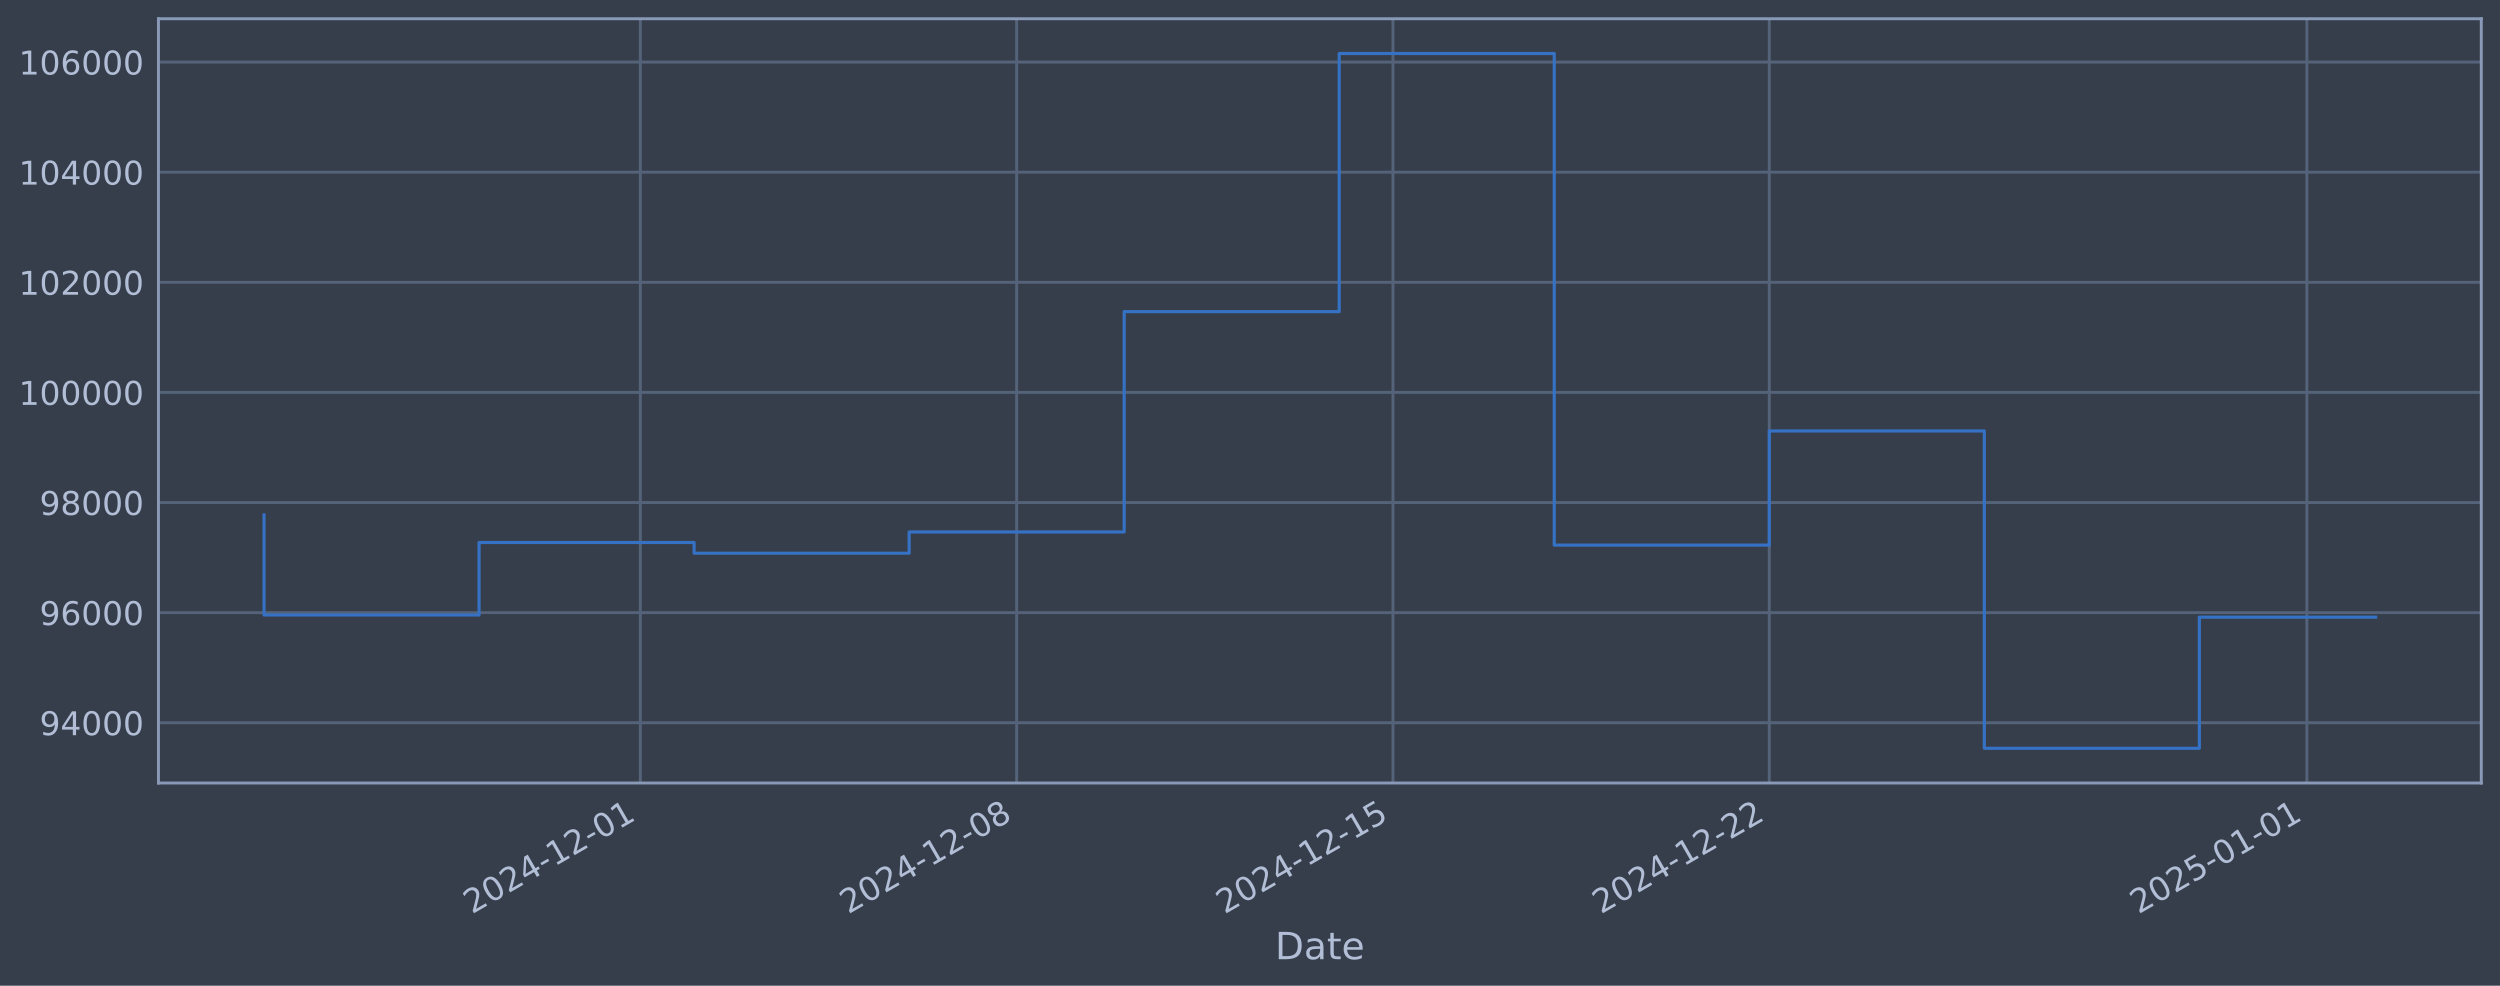
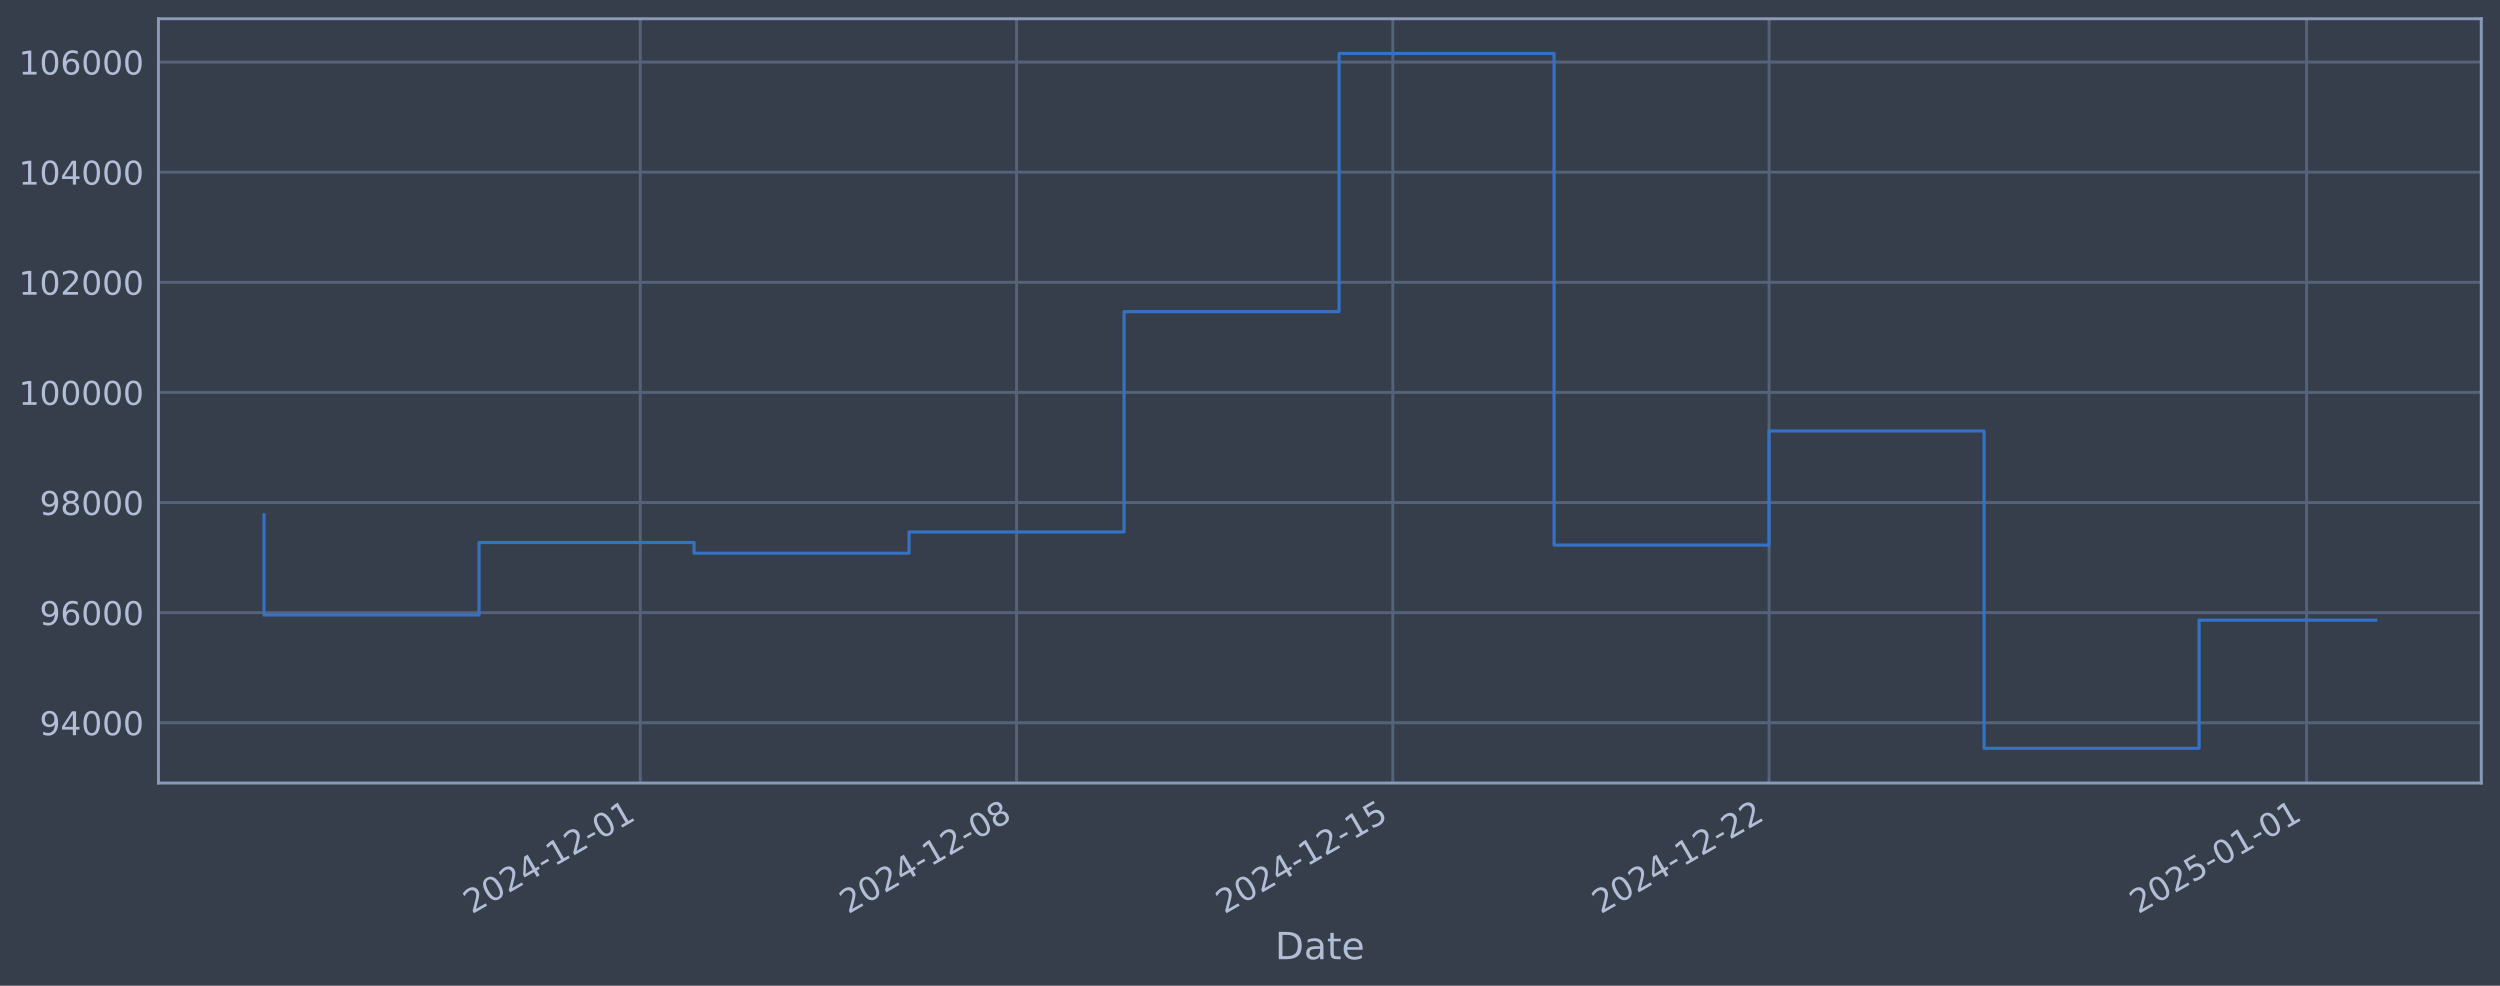
<svg xmlns="http://www.w3.org/2000/svg" xmlns:xlink="http://www.w3.org/1999/xlink" width="960.9pt" height="378.87pt" viewBox="0 0 960.9 378.87" version="1.1">
  <defs>
    <style type="text/css">*{stroke-linejoin: round; stroke-linecap: butt}</style>
  </defs>
  <g id="figure_1">
    <g id="patch_1">
      <path d="M 0 378.87  L 960.9 378.87  L 960.9 0  L 0 0  z " style="fill: #373e4b" />
    </g>
    <g id="axes_1">
      <g id="patch_2">
        <path d="M 60.901 300.96  L 953.701 300.96  L 953.701 7.2  L 60.901 7.2  z " style="fill: #373e4b" />
      </g>
      <g id="matplotlib.axis_1">
        <g id="xtick_1">
          <g id="line2d_1">
-             <path d="M 246.122 300.96  L 246.122 7.2  " clip-path="url(#p5a1b5f794f)" style="fill: none; stroke: #546379; stroke-width: 1.12; stroke-linecap: square" />
+             <path d="M 246.102 300.96  L 246.102 7.2  " clip-path="url(#p8a156267a2)" style="fill: none; stroke: #546379; stroke-width: 1.12; stroke-linecap: square" />
          </g>
          <g id="line2d_2" />
          <g id="text_1">
-             <g style="fill: #b1bed6" transform="translate(181.3963 351.4642) rotate(-30) scale(0.126 -0.126)">
+             <g style="fill: #b1bed6" transform="translate(181.3768 351.4642) rotate(-30) scale(0.126 -0.126)">
              <defs>
                <path id="DejaVuSans-32" d="M 1228 531  L 3431 531  L 3431 0  L 469 0  L 469 531  Q 828 903 1448 1529  Q 2069 2156 2228 2338  Q 2531 2678 2651 2914  Q 2772 3150 2772 3378  Q 2772 3750 2511 3984  Q 2250 4219 1831 4219  Q 1534 4219 1204 4116  Q 875 4013 500 3803  L 500 4441  Q 881 4594 1212 4672  Q 1544 4750 1819 4750  Q 2544 4750 2975 4387  Q 3406 4025 3406 3419  Q 3406 3131 3298 2873  Q 3191 2616 2906 2266  Q 2828 2175 2409 1742  Q 1991 1309 1228 531  z " transform="scale(0.015625)" />
                <path id="DejaVuSans-30" d="M 2034 4250  Q 1547 4250 1301 3770  Q 1056 3291 1056 2328  Q 1056 1369 1301 889  Q 1547 409 2034 409  Q 2525 409 2770 889  Q 3016 1369 3016 2328  Q 3016 3291 2770 3770  Q 2525 4250 2034 4250  z M 2034 4750  Q 2819 4750 3233 4129  Q 3647 3509 3647 2328  Q 3647 1150 3233 529  Q 2819 -91 2034 -91  Q 1250 -91 836 529  Q 422 1150 422 2328  Q 422 3509 836 4129  Q 1250 4750 2034 4750  z " transform="scale(0.015625)" />
                <path id="DejaVuSans-34" d="M 2419 4116  L 825 1625  L 2419 1625  L 2419 4116  z M 2253 4666  L 3047 4666  L 3047 1625  L 3713 1625  L 3713 1100  L 3047 1100  L 3047 0  L 2419 0  L 2419 1100  L 313 1100  L 313 1709  L 2253 4666  z " transform="scale(0.015625)" />
                <path id="DejaVuSans-2d" d="M 313 2009  L 1997 2009  L 1997 1497  L 313 1497  L 313 2009  z " transform="scale(0.015625)" />
                <path id="DejaVuSans-31" d="M 794 531  L 1825 531  L 1825 4091  L 703 3866  L 703 4441  L 1819 4666  L 2450 4666  L 2450 531  L 3481 531  L 3481 0  L 794 0  L 794 531  z " transform="scale(0.015625)" />
              </defs>
              <use xlink:href="#DejaVuSans-32" />
              <use xlink:href="#DejaVuSans-30" transform="translate(63.62305 0)" />
              <use xlink:href="#DejaVuSans-32" transform="translate(127.2461 0)" />
              <use xlink:href="#DejaVuSans-34" transform="translate(190.8691 0)" />
              <use xlink:href="#DejaVuSans-2d" transform="translate(254.4922 0)" />
              <use xlink:href="#DejaVuSans-31" transform="translate(290.5762 0)" />
              <use xlink:href="#DejaVuSans-32" transform="translate(354.1992 0)" />
              <use xlink:href="#DejaVuSans-2d" transform="translate(417.8223 0)" />
              <use xlink:href="#DejaVuSans-30" transform="translate(453.9062 0)" />
              <use xlink:href="#DejaVuSans-31" transform="translate(517.5293 0)" />
            </g>
          </g>
        </g>
        <g id="xtick_2">
          <g id="line2d_3">
-             <path d="M 390.761 300.96  L 390.761 7.2  " clip-path="url(#p5a1b5f794f)" style="fill: none; stroke: #546379; stroke-width: 1.12; stroke-linecap: square" />
+             <path d="M 390.722 300.96  L 390.722 7.2  " clip-path="url(#p8a156267a2)" style="fill: none; stroke: #546379; stroke-width: 1.12; stroke-linecap: square" />
          </g>
          <g id="line2d_4" />
          <g id="text_2">
-             <g style="fill: #b1bed6" transform="translate(326.0357 351.4642) rotate(-30) scale(0.126 -0.126)">
+             <g style="fill: #b1bed6" transform="translate(325.9968 351.4642) rotate(-30) scale(0.126 -0.126)">
              <defs>
                <path id="DejaVuSans-38" d="M 2034 2216  Q 1584 2216 1326 1975  Q 1069 1734 1069 1313  Q 1069 891 1326 650  Q 1584 409 2034 409  Q 2484 409 2743 651  Q 3003 894 3003 1313  Q 3003 1734 2745 1975  Q 2488 2216 2034 2216  z M 1403 2484  Q 997 2584 770 2862  Q 544 3141 544 3541  Q 544 4100 942 4425  Q 1341 4750 2034 4750  Q 2731 4750 3128 4425  Q 3525 4100 3525 3541  Q 3525 3141 3298 2862  Q 3072 2584 2669 2484  Q 3125 2378 3379 2068  Q 3634 1759 3634 1313  Q 3634 634 3220 271  Q 2806 -91 2034 -91  Q 1263 -91 848 271  Q 434 634 434 1313  Q 434 1759 690 2068  Q 947 2378 1403 2484  z M 1172 3481  Q 1172 3119 1398 2916  Q 1625 2713 2034 2713  Q 2441 2713 2670 2916  Q 2900 3119 2900 3481  Q 2900 3844 2670 4047  Q 2441 4250 2034 4250  Q 1625 4250 1398 4047  Q 1172 3844 1172 3481  z " transform="scale(0.015625)" />
              </defs>
              <use xlink:href="#DejaVuSans-32" />
              <use xlink:href="#DejaVuSans-30" transform="translate(63.62305 0)" />
              <use xlink:href="#DejaVuSans-32" transform="translate(127.2461 0)" />
              <use xlink:href="#DejaVuSans-34" transform="translate(190.8691 0)" />
              <use xlink:href="#DejaVuSans-2d" transform="translate(254.4922 0)" />
              <use xlink:href="#DejaVuSans-31" transform="translate(290.5762 0)" />
              <use xlink:href="#DejaVuSans-32" transform="translate(354.1992 0)" />
              <use xlink:href="#DejaVuSans-2d" transform="translate(417.8223 0)" />
              <use xlink:href="#DejaVuSans-30" transform="translate(453.9062 0)" />
              <use xlink:href="#DejaVuSans-38" transform="translate(517.5293 0)" />
            </g>
          </g>
        </g>
        <g id="xtick_3">
          <g id="line2d_5">
-             <path d="M 535.401 300.96  L 535.401 7.2  " clip-path="url(#p5a1b5f794f)" style="fill: none; stroke: #546379; stroke-width: 1.12; stroke-linecap: square" />
+             <path d="M 535.342 300.96  L 535.342 7.2  " clip-path="url(#p8a156267a2)" style="fill: none; stroke: #546379; stroke-width: 1.12; stroke-linecap: square" />
          </g>
          <g id="line2d_6" />
          <g id="text_3">
-             <g style="fill: #b1bed6" transform="translate(470.6752 351.4642) rotate(-30) scale(0.126 -0.126)">
+             <g style="fill: #b1bed6" transform="translate(470.6168 351.4642) rotate(-30) scale(0.126 -0.126)">
              <defs>
                <path id="DejaVuSans-35" d="M 691 4666  L 3169 4666  L 3169 4134  L 1269 4134  L 1269 2991  Q 1406 3038 1543 3061  Q 1681 3084 1819 3084  Q 2600 3084 3056 2656  Q 3513 2228 3513 1497  Q 3513 744 3044 326  Q 2575 -91 1722 -91  Q 1428 -91 1123 -41  Q 819 9 494 109  L 494 744  Q 775 591 1075 516  Q 1375 441 1709 441  Q 2250 441 2565 725  Q 2881 1009 2881 1497  Q 2881 1984 2565 2268  Q 2250 2553 1709 2553  Q 1456 2553 1204 2497  Q 953 2441 691 2322  L 691 4666  z " transform="scale(0.015625)" />
              </defs>
              <use xlink:href="#DejaVuSans-32" />
              <use xlink:href="#DejaVuSans-30" transform="translate(63.62305 0)" />
              <use xlink:href="#DejaVuSans-32" transform="translate(127.2461 0)" />
              <use xlink:href="#DejaVuSans-34" transform="translate(190.8691 0)" />
              <use xlink:href="#DejaVuSans-2d" transform="translate(254.4922 0)" />
              <use xlink:href="#DejaVuSans-31" transform="translate(290.5762 0)" />
              <use xlink:href="#DejaVuSans-32" transform="translate(354.1992 0)" />
              <use xlink:href="#DejaVuSans-2d" transform="translate(417.8223 0)" />
              <use xlink:href="#DejaVuSans-31" transform="translate(453.9062 0)" />
              <use xlink:href="#DejaVuSans-35" transform="translate(517.5293 0)" />
            </g>
          </g>
        </g>
        <g id="xtick_4">
          <g id="line2d_7">
-             <path d="M 680.04 300.96  L 680.04 7.2  " clip-path="url(#p5a1b5f794f)" style="fill: none; stroke: #546379; stroke-width: 1.12; stroke-linecap: square" />
+             <path d="M 679.962 300.96  L 679.962 7.2  " clip-path="url(#p8a156267a2)" style="fill: none; stroke: #546379; stroke-width: 1.12; stroke-linecap: square" />
          </g>
          <g id="line2d_8" />
          <g id="text_4">
-             <g style="fill: #b1bed6" transform="translate(615.3146 351.4642) rotate(-30) scale(0.126 -0.126)">
+             <g style="fill: #b1bed6" transform="translate(615.2367 351.4642) rotate(-30) scale(0.126 -0.126)">
              <use xlink:href="#DejaVuSans-32" />
              <use xlink:href="#DejaVuSans-30" transform="translate(63.62305 0)" />
              <use xlink:href="#DejaVuSans-32" transform="translate(127.2461 0)" />
              <use xlink:href="#DejaVuSans-34" transform="translate(190.8691 0)" />
              <use xlink:href="#DejaVuSans-2d" transform="translate(254.4922 0)" />
              <use xlink:href="#DejaVuSans-31" transform="translate(290.5762 0)" />
              <use xlink:href="#DejaVuSans-32" transform="translate(354.1992 0)" />
              <use xlink:href="#DejaVuSans-2d" transform="translate(417.8223 0)" />
              <use xlink:href="#DejaVuSans-32" transform="translate(453.9062 0)" />
              <use xlink:href="#DejaVuSans-32" transform="translate(517.5293 0)" />
            </g>
          </g>
        </g>
        <g id="xtick_5">
          <g id="line2d_9">
-             <path d="M 886.668 300.96  L 886.668 7.2  " clip-path="url(#p5a1b5f794f)" style="fill: none; stroke: #546379; stroke-width: 1.12; stroke-linecap: square" />
+             <path d="M 886.562 300.96  L 886.562 7.2  " clip-path="url(#p8a156267a2)" style="fill: none; stroke: #546379; stroke-width: 1.12; stroke-linecap: square" />
          </g>
          <g id="line2d_10" />
          <g id="text_5">
-             <g style="fill: #b1bed6" transform="translate(821.9424 351.4642) rotate(-30) scale(0.126 -0.126)">
+             <g style="fill: #b1bed6" transform="translate(821.8367 351.4642) rotate(-30) scale(0.126 -0.126)">
              <use xlink:href="#DejaVuSans-32" />
              <use xlink:href="#DejaVuSans-30" transform="translate(63.62305 0)" />
              <use xlink:href="#DejaVuSans-32" transform="translate(127.2461 0)" />
              <use xlink:href="#DejaVuSans-35" transform="translate(190.8691 0)" />
              <use xlink:href="#DejaVuSans-2d" transform="translate(254.4922 0)" />
              <use xlink:href="#DejaVuSans-30" transform="translate(290.5762 0)" />
              <use xlink:href="#DejaVuSans-31" transform="translate(354.1992 0)" />
              <use xlink:href="#DejaVuSans-2d" transform="translate(417.8223 0)" />
              <use xlink:href="#DejaVuSans-30" transform="translate(453.9062 0)" />
              <use xlink:href="#DejaVuSans-31" transform="translate(517.5293 0)" />
            </g>
          </g>
        </g>
        <g id="text_6">
          <g style="fill: #b1bed6" transform="translate(490.0914 368.6753) scale(0.144 -0.144)">
            <defs>
              <path id="DejaVuSans-44" d="M 1259 4147  L 1259 519  L 2022 519  Q 2988 519 3436 956  Q 3884 1394 3884 2338  Q 3884 3275 3436 3711  Q 2988 4147 2022 4147  L 1259 4147  z M 628 4666  L 1925 4666  Q 3281 4666 3915 4102  Q 4550 3538 4550 2338  Q 4550 1131 3912 565  Q 3275 0 1925 0  L 628 0  L 628 4666  z " transform="scale(0.015625)" />
              <path id="DejaVuSans-61" d="M 2194 1759  Q 1497 1759 1228 1600  Q 959 1441 959 1056  Q 959 750 1161 570  Q 1363 391 1709 391  Q 2188 391 2477 730  Q 2766 1069 2766 1631  L 2766 1759  L 2194 1759  z M 3341 1997  L 3341 0  L 2766 0  L 2766 531  Q 2569 213 2275 61  Q 1981 -91 1556 -91  Q 1019 -91 701 211  Q 384 513 384 1019  Q 384 1609 779 1909  Q 1175 2209 1959 2209  L 2766 2209  L 2766 2266  Q 2766 2663 2505 2880  Q 2244 3097 1772 3097  Q 1472 3097 1187 3025  Q 903 2953 641 2809  L 641 3341  Q 956 3463 1253 3523  Q 1550 3584 1831 3584  Q 2591 3584 2966 3190  Q 3341 2797 3341 1997  z " transform="scale(0.015625)" />
              <path id="DejaVuSans-74" d="M 1172 4494  L 1172 3500  L 2356 3500  L 2356 3053  L 1172 3053  L 1172 1153  Q 1172 725 1289 603  Q 1406 481 1766 481  L 2356 481  L 2356 0  L 1766 0  Q 1100 0 847 248  Q 594 497 594 1153  L 594 3053  L 172 3053  L 172 3500  L 594 3500  L 594 4494  L 1172 4494  z " transform="scale(0.015625)" />
              <path id="DejaVuSans-65" d="M 3597 1894  L 3597 1613  L 953 1613  Q 991 1019 1311 708  Q 1631 397 2203 397  Q 2534 397 2845 478  Q 3156 559 3463 722  L 3463 178  Q 3153 47 2828 -22  Q 2503 -91 2169 -91  Q 1331 -91 842 396  Q 353 884 353 1716  Q 353 2575 817 3079  Q 1281 3584 2069 3584  Q 2775 3584 3186 3129  Q 3597 2675 3597 1894  z M 3022 2063  Q 3016 2534 2758 2815  Q 2500 3097 2075 3097  Q 1594 3097 1305 2825  Q 1016 2553 972 2059  L 3022 2063  z " transform="scale(0.015625)" />
            </defs>
            <use xlink:href="#DejaVuSans-44" />
            <use xlink:href="#DejaVuSans-61" transform="translate(77.00195 0)" />
            <use xlink:href="#DejaVuSans-74" transform="translate(138.2812 0)" />
            <use xlink:href="#DejaVuSans-65" transform="translate(177.4902 0)" />
          </g>
        </g>
      </g>
      <g id="matplotlib.axis_2">
        <g id="ytick_1">
          <g id="line2d_11">
-             <path d="M 60.901 277.797  L 953.701 277.797  " clip-path="url(#p5a1b5f794f)" style="fill: none; stroke: #546379; stroke-width: 1.12; stroke-linecap: square" />
+             <path d="M 60.901 277.797  L 953.701 277.797  " clip-path="url(#p8a156267a2)" style="fill: none; stroke: #546379; stroke-width: 1.12; stroke-linecap: square" />
          </g>
          <g id="line2d_12" />
          <g id="text_7">
            <g style="fill: #b1bed6" transform="translate(15.21675 282.5841) scale(0.126 -0.126)">
              <defs>
                <path id="DejaVuSans-39" d="M 703 97  L 703 672  Q 941 559 1184 500  Q 1428 441 1663 441  Q 2288 441 2617 861  Q 2947 1281 2994 2138  Q 2813 1869 2534 1725  Q 2256 1581 1919 1581  Q 1219 1581 811 2004  Q 403 2428 403 3163  Q 403 3881 828 4315  Q 1253 4750 1959 4750  Q 2769 4750 3195 4129  Q 3622 3509 3622 2328  Q 3622 1225 3098 567  Q 2575 -91 1691 -91  Q 1453 -91 1209 -44  Q 966 3 703 97  z M 1959 2075  Q 2384 2075 2632 2365  Q 2881 2656 2881 3163  Q 2881 3666 2632 3958  Q 2384 4250 1959 4250  Q 1534 4250 1286 3958  Q 1038 3666 1038 3163  Q 1038 2656 1286 2365  Q 1534 2075 1959 2075  z " transform="scale(0.015625)" />
              </defs>
              <use xlink:href="#DejaVuSans-39" />
              <use xlink:href="#DejaVuSans-34" transform="translate(63.62305 0)" />
              <use xlink:href="#DejaVuSans-30" transform="translate(127.2461 0)" />
              <use xlink:href="#DejaVuSans-30" transform="translate(190.8691 0)" />
              <use xlink:href="#DejaVuSans-30" transform="translate(254.4922 0)" />
            </g>
          </g>
        </g>
        <g id="ytick_2">
          <g id="line2d_13">
-             <path d="M 60.901 235.473  L 953.701 235.473  " clip-path="url(#p5a1b5f794f)" style="fill: none; stroke: #546379; stroke-width: 1.12; stroke-linecap: square" />
+             <path d="M 60.901 235.473  L 953.701 235.473  " clip-path="url(#p8a156267a2)" style="fill: none; stroke: #546379; stroke-width: 1.12; stroke-linecap: square" />
          </g>
          <g id="line2d_14" />
          <g id="text_8">
            <g style="fill: #b1bed6" transform="translate(15.21675 240.2602) scale(0.126 -0.126)">
              <defs>
                <path id="DejaVuSans-36" d="M 2113 2584  Q 1688 2584 1439 2293  Q 1191 2003 1191 1497  Q 1191 994 1439 701  Q 1688 409 2113 409  Q 2538 409 2786 701  Q 3034 994 3034 1497  Q 3034 2003 2786 2293  Q 2538 2584 2113 2584  z M 3366 4563  L 3366 3988  Q 3128 4100 2886 4159  Q 2644 4219 2406 4219  Q 1781 4219 1451 3797  Q 1122 3375 1075 2522  Q 1259 2794 1537 2939  Q 1816 3084 2150 3084  Q 2853 3084 3261 2657  Q 3669 2231 3669 1497  Q 3669 778 3244 343  Q 2819 -91 2113 -91  Q 1303 -91 875 529  Q 447 1150 447 2328  Q 447 3434 972 4092  Q 1497 4750 2381 4750  Q 2619 4750 2861 4703  Q 3103 4656 3366 4563  z " transform="scale(0.015625)" />
              </defs>
              <use xlink:href="#DejaVuSans-39" />
              <use xlink:href="#DejaVuSans-36" transform="translate(63.62305 0)" />
              <use xlink:href="#DejaVuSans-30" transform="translate(127.2461 0)" />
              <use xlink:href="#DejaVuSans-30" transform="translate(190.8691 0)" />
              <use xlink:href="#DejaVuSans-30" transform="translate(254.4922 0)" />
            </g>
          </g>
        </g>
        <g id="ytick_3">
          <g id="line2d_15">
-             <path d="M 60.901 193.149  L 953.701 193.149  " clip-path="url(#p5a1b5f794f)" style="fill: none; stroke: #546379; stroke-width: 1.12; stroke-linecap: square" />
+             <path d="M 60.901 193.149  L 953.701 193.149  " clip-path="url(#p8a156267a2)" style="fill: none; stroke: #546379; stroke-width: 1.12; stroke-linecap: square" />
          </g>
          <g id="line2d_16" />
          <g id="text_9">
            <g style="fill: #b1bed6" transform="translate(15.21675 197.9364) scale(0.126 -0.126)">
              <use xlink:href="#DejaVuSans-39" />
              <use xlink:href="#DejaVuSans-38" transform="translate(63.62305 0)" />
              <use xlink:href="#DejaVuSans-30" transform="translate(127.2461 0)" />
              <use xlink:href="#DejaVuSans-30" transform="translate(190.8691 0)" />
              <use xlink:href="#DejaVuSans-30" transform="translate(254.4922 0)" />
            </g>
          </g>
        </g>
        <g id="ytick_4">
          <g id="line2d_17">
-             <path d="M 60.901 150.826  L 953.701 150.826  " clip-path="url(#p5a1b5f794f)" style="fill: none; stroke: #546379; stroke-width: 1.12; stroke-linecap: square" />
+             <path d="M 60.901 150.826  L 953.701 150.826  " clip-path="url(#p8a156267a2)" style="fill: none; stroke: #546379; stroke-width: 1.12; stroke-linecap: square" />
          </g>
          <g id="line2d_18" />
          <g id="text_10">
            <g style="fill: #b1bed6" transform="translate(7.2 155.6126) scale(0.126 -0.126)">
              <use xlink:href="#DejaVuSans-31" />
              <use xlink:href="#DejaVuSans-30" transform="translate(63.62305 0)" />
              <use xlink:href="#DejaVuSans-30" transform="translate(127.2461 0)" />
              <use xlink:href="#DejaVuSans-30" transform="translate(190.8691 0)" />
              <use xlink:href="#DejaVuSans-30" transform="translate(254.4922 0)" />
              <use xlink:href="#DejaVuSans-30" transform="translate(318.1152 0)" />
            </g>
          </g>
        </g>
        <g id="ytick_5">
          <g id="line2d_19">
-             <path d="M 60.901 108.502  L 953.701 108.502  " clip-path="url(#p5a1b5f794f)" style="fill: none; stroke: #546379; stroke-width: 1.12; stroke-linecap: square" />
+             <path d="M 60.901 108.502  L 953.701 108.502  " clip-path="url(#p8a156267a2)" style="fill: none; stroke: #546379; stroke-width: 1.12; stroke-linecap: square" />
          </g>
          <g id="line2d_20" />
          <g id="text_11">
            <g style="fill: #b1bed6" transform="translate(7.2 113.2888) scale(0.126 -0.126)">
              <use xlink:href="#DejaVuSans-31" />
              <use xlink:href="#DejaVuSans-30" transform="translate(63.62305 0)" />
              <use xlink:href="#DejaVuSans-32" transform="translate(127.2461 0)" />
              <use xlink:href="#DejaVuSans-30" transform="translate(190.8691 0)" />
              <use xlink:href="#DejaVuSans-30" transform="translate(254.4922 0)" />
              <use xlink:href="#DejaVuSans-30" transform="translate(318.1152 0)" />
            </g>
          </g>
        </g>
        <g id="ytick_6">
          <g id="line2d_21">
-             <path d="M 60.901 66.178  L 953.701 66.178  " clip-path="url(#p5a1b5f794f)" style="fill: none; stroke: #546379; stroke-width: 1.12; stroke-linecap: square" />
+             <path d="M 60.901 66.178  L 953.701 66.178  " clip-path="url(#p8a156267a2)" style="fill: none; stroke: #546379; stroke-width: 1.12; stroke-linecap: square" />
          </g>
          <g id="line2d_22" />
          <g id="text_12">
            <g style="fill: #b1bed6" transform="translate(7.2 70.96502) scale(0.126 -0.126)">
              <use xlink:href="#DejaVuSans-31" />
              <use xlink:href="#DejaVuSans-30" transform="translate(63.62305 0)" />
              <use xlink:href="#DejaVuSans-34" transform="translate(127.2461 0)" />
              <use xlink:href="#DejaVuSans-30" transform="translate(190.8691 0)" />
              <use xlink:href="#DejaVuSans-30" transform="translate(254.4922 0)" />
              <use xlink:href="#DejaVuSans-30" transform="translate(318.1152 0)" />
            </g>
          </g>
        </g>
        <g id="ytick_7">
          <g id="line2d_23">
-             <path d="M 60.901 23.854  L 953.701 23.854  " clip-path="url(#p5a1b5f794f)" style="fill: none; stroke: #546379; stroke-width: 1.12; stroke-linecap: square" />
+             <path d="M 60.901 23.854  L 953.701 23.854  " clip-path="url(#p8a156267a2)" style="fill: none; stroke: #546379; stroke-width: 1.12; stroke-linecap: square" />
          </g>
          <g id="line2d_24" />
          <g id="text_13">
            <g style="fill: #b1bed6" transform="translate(7.2 28.64121) scale(0.126 -0.126)">
              <use xlink:href="#DejaVuSans-31" />
              <use xlink:href="#DejaVuSans-30" transform="translate(63.62305 0)" />
              <use xlink:href="#DejaVuSans-36" transform="translate(127.2461 0)" />
              <use xlink:href="#DejaVuSans-30" transform="translate(190.8691 0)" />
              <use xlink:href="#DejaVuSans-30" transform="translate(254.4922 0)" />
              <use xlink:href="#DejaVuSans-30" transform="translate(318.1152 0)" />
            </g>
          </g>
        </g>
      </g>
      <g id="line2d_25">
-         <path d="M 101.482 197.87  L 101.482 236.383  L 184.133 236.383  L 184.133 208.521  L 266.785 208.521  L 266.785 212.628  L 349.436 212.628  L 349.436 204.459  L 432.087 204.459  L 432.087 119.77  L 514.738 119.77  L 514.738 20.553  L 597.389 20.553  L 597.389 209.517  L 680.04 209.517  L 680.04 165.636  L 762.691 165.636  L 762.691 287.607  L 845.342 287.607  L 845.342 237.215  L 913.119 237.215  " clip-path="url(#p5a1b5f794f)" style="fill: none; stroke: #3572c6; stroke-width: 1.2; stroke-linecap: square" />
+         <path d="M 101.482 197.87  L 101.482 236.383  L 184.122 236.383  L 184.122 208.521  L 266.762 208.521  L 266.762 212.628  L 349.402 212.628  L 349.402 204.459  L 432.042 204.459  L 432.042 119.77  L 514.682 119.77  L 514.682 20.553  L 597.322 20.553  L 597.322 209.517  L 679.962 209.517  L 679.962 165.636  L 762.602 165.636  L 762.602 287.607  L 845.242 287.607  L 845.242 238.358  L 913.119 238.358  " clip-path="url(#p8a156267a2)" style="fill: none; stroke: #3572c6; stroke-width: 1.2; stroke-linecap: square" />
      </g>
      <g id="patch_3">
        <path d="M 60.901 300.96  L 60.901 7.2  " style="fill: none; stroke: #899ab8; stroke-width: 1.12; stroke-linejoin: miter; stroke-linecap: square" />
      </g>
      <g id="patch_4">
        <path d="M 953.701 300.96  L 953.701 7.2  " style="fill: none; stroke: #899ab8; stroke-width: 1.12; stroke-linejoin: miter; stroke-linecap: square" />
      </g>
      <g id="patch_5">
        <path d="M 60.901 300.96  L 953.701 300.96  " style="fill: none; stroke: #899ab8; stroke-width: 1.12; stroke-linejoin: miter; stroke-linecap: square" />
      </g>
      <g id="patch_6">
        <path d="M 60.901 7.2  L 953.701 7.2  " style="fill: none; stroke: #899ab8; stroke-width: 1.12; stroke-linejoin: miter; stroke-linecap: square" />
      </g>
    </g>
  </g>
  <defs>
-     <clipPath id="p5a1b5f794f">
+     <clipPath id="p8a156267a2">
      <rect x="60.901" y="7.2" width="892.8" height="293.76" />
    </clipPath>
  </defs>
</svg>
